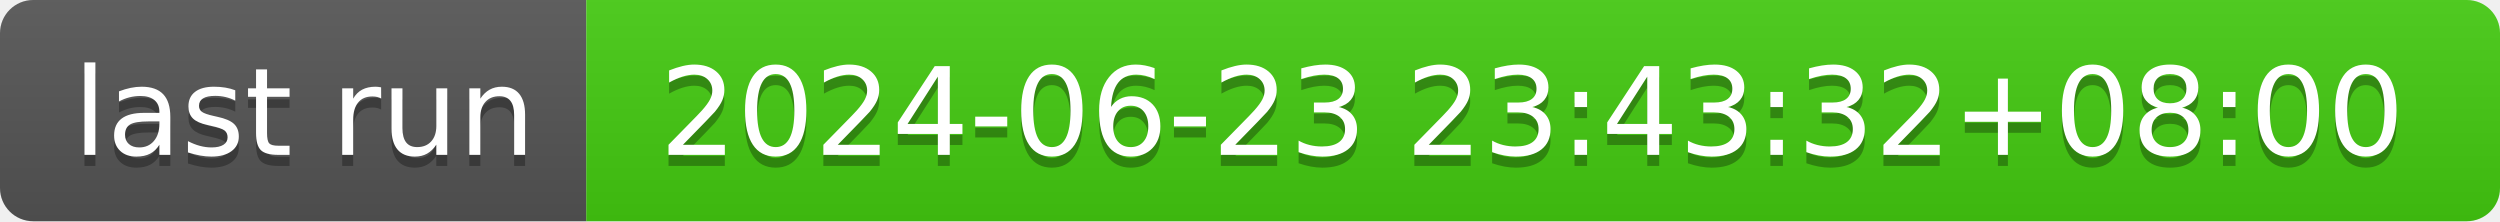
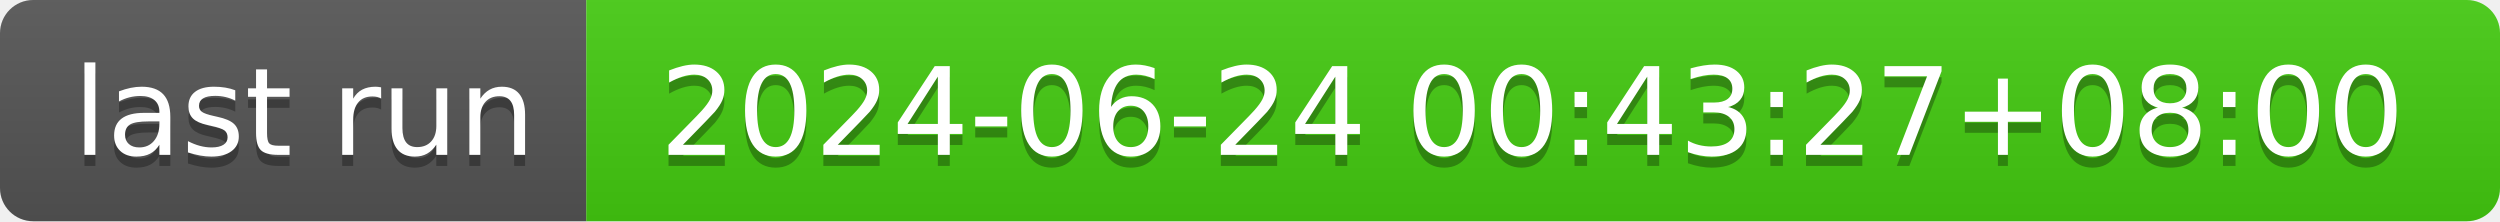
- <svg xmlns="http://www.w3.org/2000/svg" width="226" height="20" role="img" aria-label="last run: 2024-06-23 23:43:32+08:00">
+ <svg xmlns="http://www.w3.org/2000/svg" width="226" height="20" role="img" aria-label="last run: 2024-06-24 00:43:27+08:00">
  <linearGradient id="s" x2="0" y2="100%">
    <stop offset="0" stop-color="#bbb" stop-opacity=".1" />
    <stop offset="1" stop-opacity=".1" />
  </linearGradient>
  <clipPath id="r">
    <rect width="226" height="20" rx="3" fill="#fff" />
  </clipPath>
  <g clip-path="url(#r)">
    <rect width="53" height="20" fill="#555" />
    <rect x="53" width="173" height="20" fill="#4c1" />
    <rect width="226" height="20" fill="url(#s)" />
  </g>
  <g fill="#fff" text-anchor="middle" font-family="Verdana,Geneva,DejaVu Sans,sans-serif" text-rendering="geometricPrecision" font-size="110">
    <text aria-hidden="true" x="275" y="150" fill="#010101" fill-opacity=".3" transform="scale(.1)" textLength="430">last run</text>
    <text x="275" y="140" transform="scale(.1)" fill="#fff" textLength="430">last run</text>
-     <text aria-hidden="true" x="1385" y="150" fill="#010101" fill-opacity=".3" transform="scale(.1)" textLength="1630">2024-06-23 23:43:32+08:00</text>
-     <text x="1385" y="140" transform="scale(.1)" fill="#fff" textLength="1630">2024-06-23 23:43:32+08:00</text>
+     <text aria-hidden="true" x="1385" y="150" fill="#010101" fill-opacity=".3" transform="scale(.1)" textLength="1630">2024-06-24 00:43:27+08:00</text>
+     <text x="1385" y="140" transform="scale(.1)" fill="#fff" textLength="1630">2024-06-24 00:43:27+08:00</text>
  </g>
</svg>
